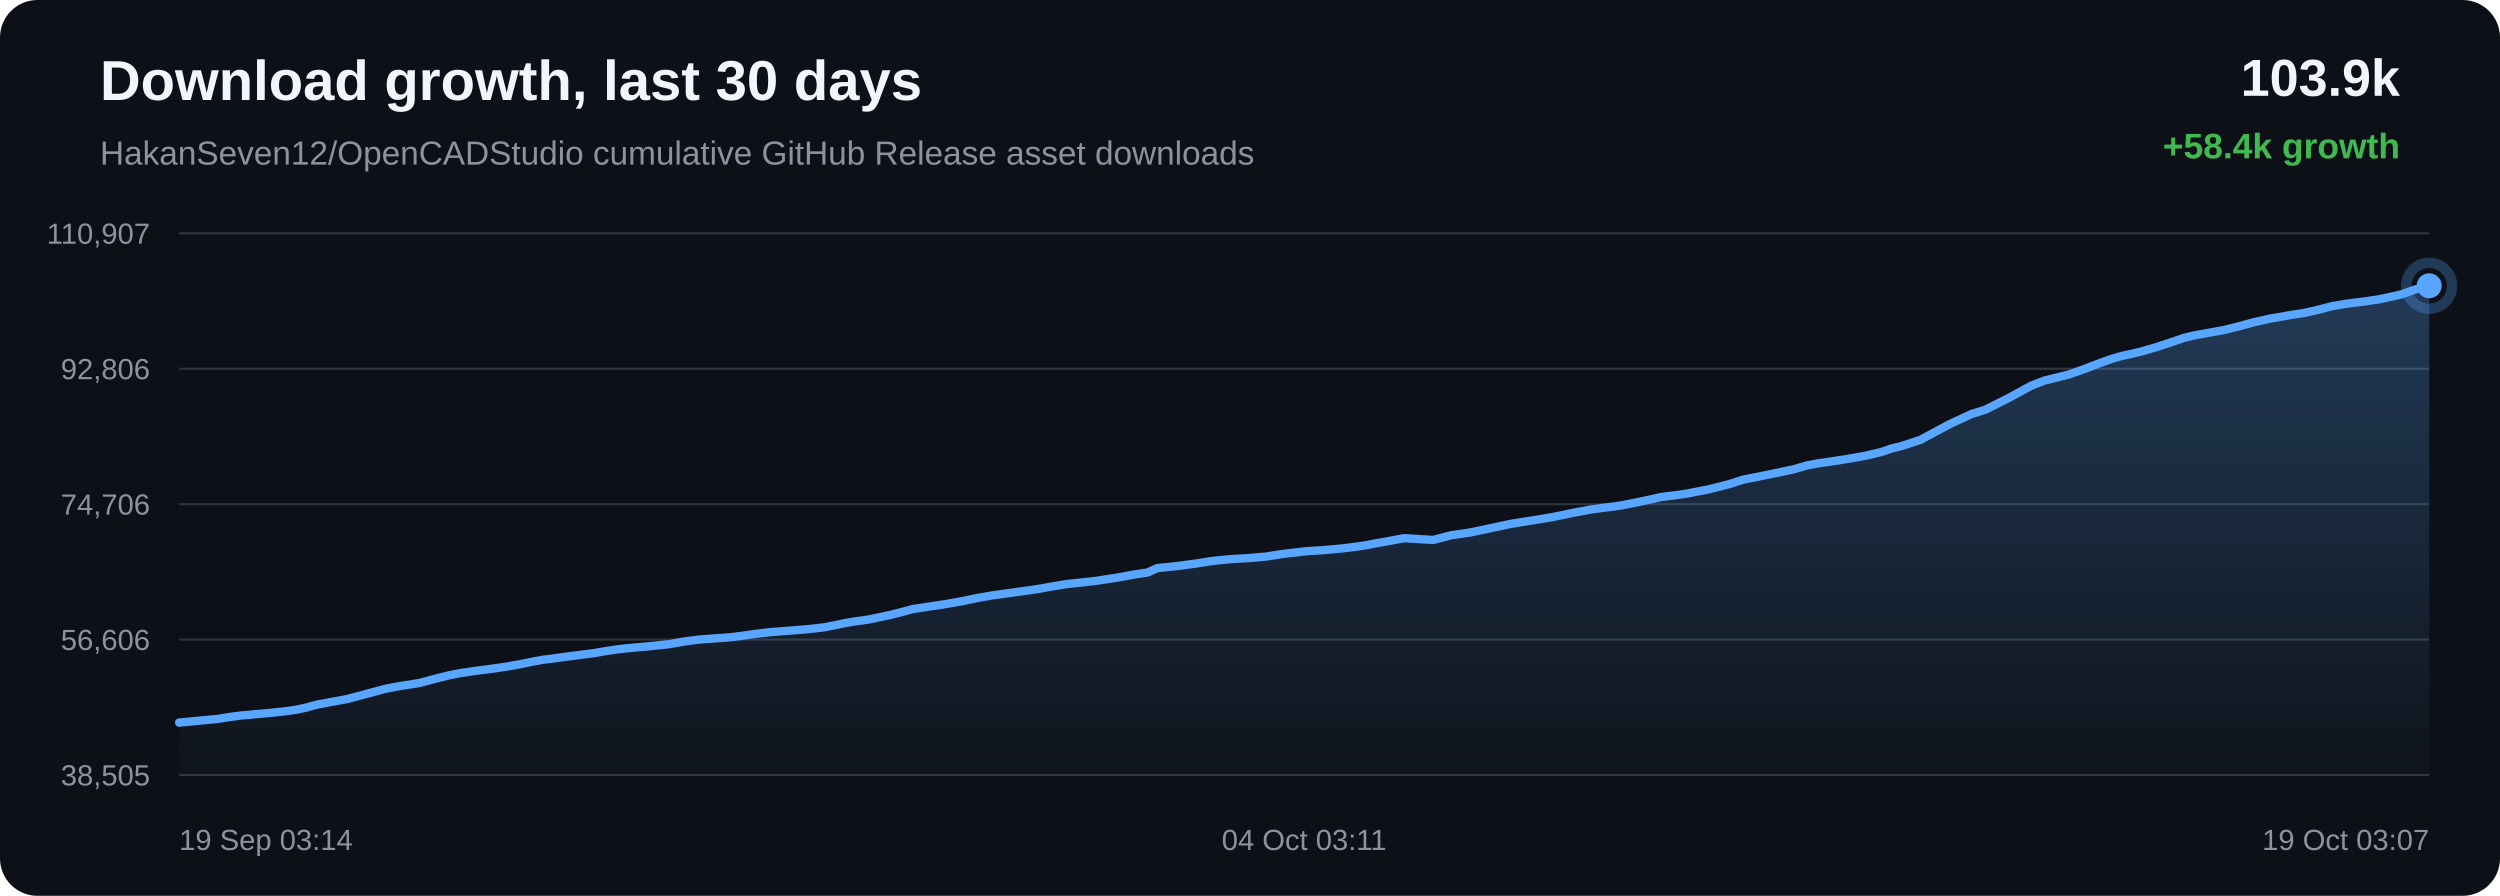
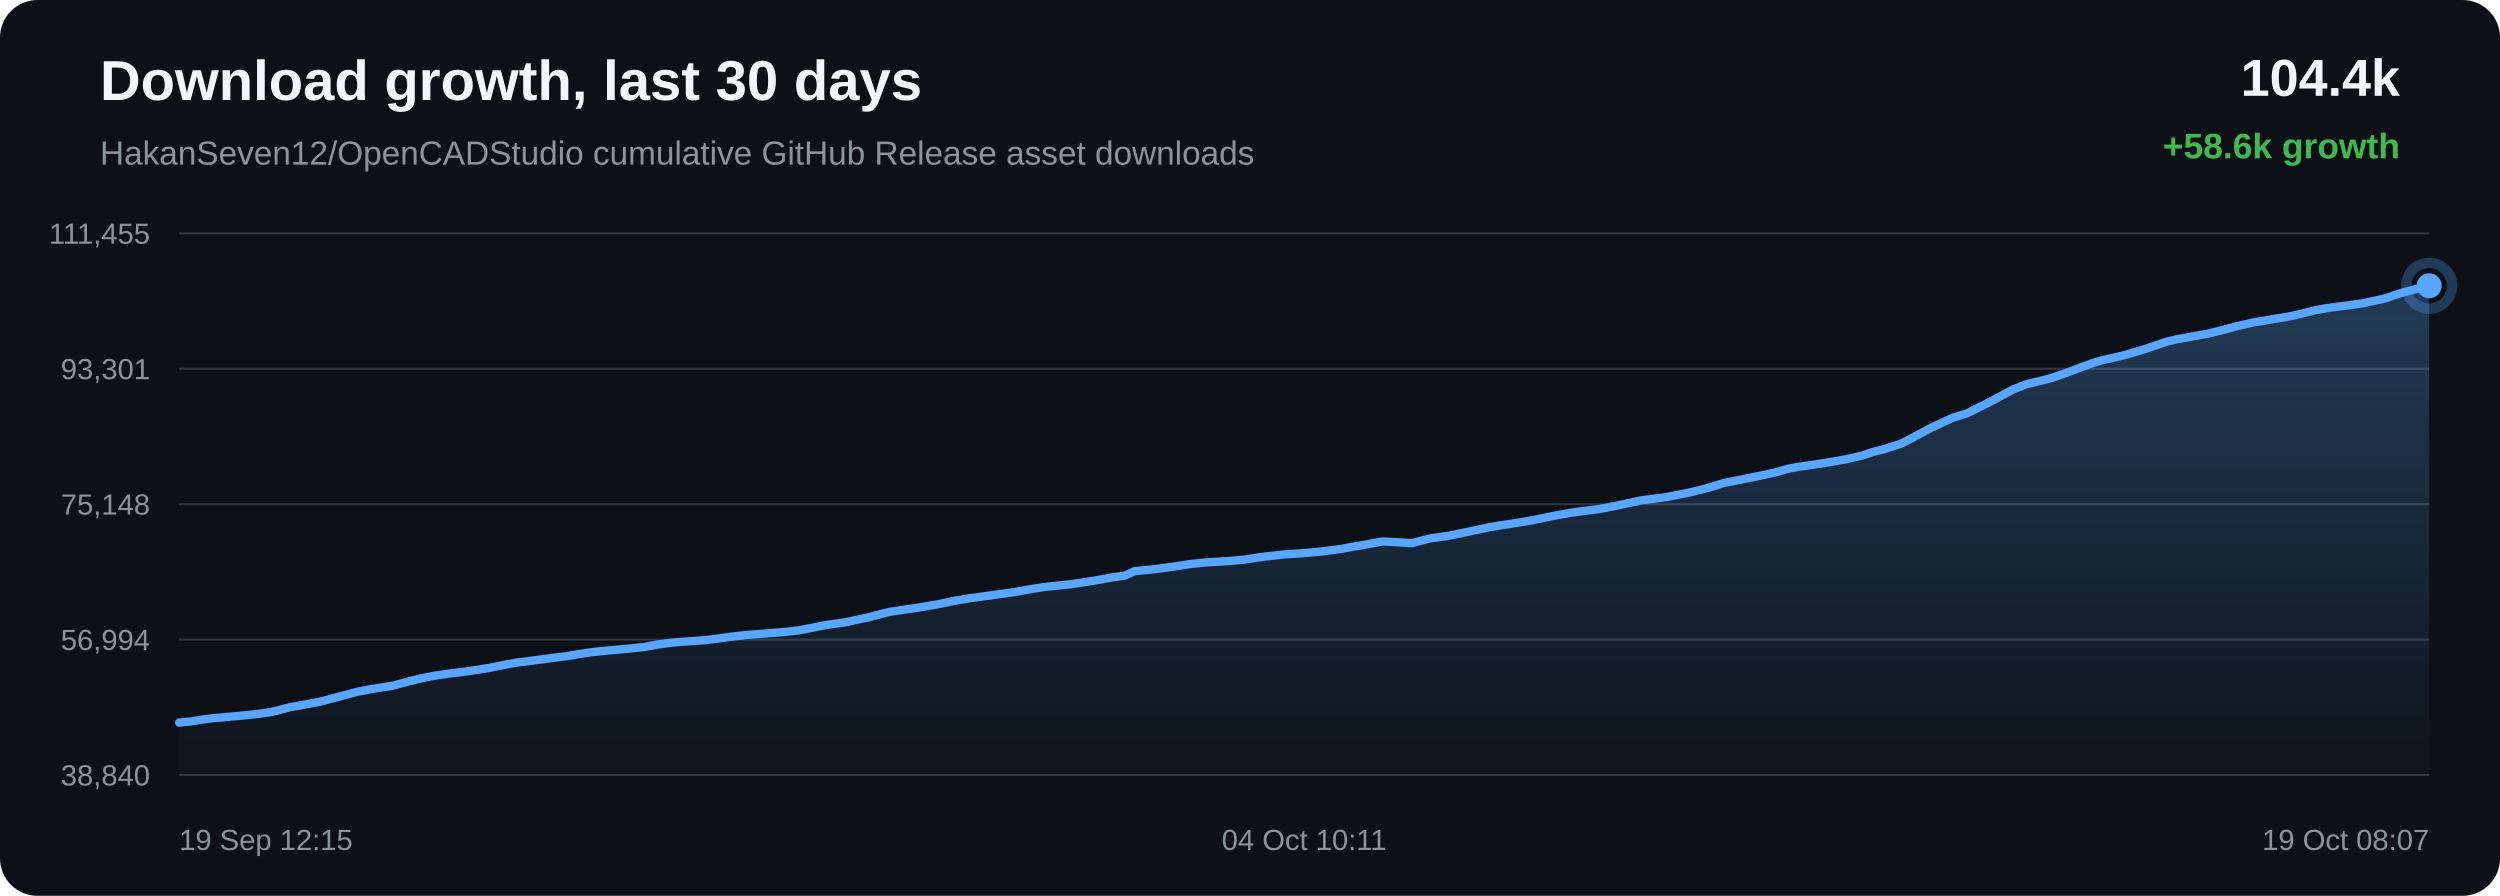
<svg xmlns="http://www.w3.org/2000/svg" width="1200" height="430" viewBox="0 0 1200 430">
  <defs>
    <linearGradient id="area" x1="0" x2="0" y1="0" y2="1">
      <stop offset="0%" stop-color="#58a6ff" stop-opacity="0.28" />
      <stop offset="100%" stop-color="#58a6ff" stop-opacity="0.02" />
    </linearGradient>
  </defs>
  <rect width="100%" height="100%" rx="18" fill="#0d1117" />
  <text x="48" y="48" fill="#f0f6fc" font-family="Arial, sans-serif" font-size="27" font-weight="700">Download growth, last 30 days</text>
  <text x="48" y="79" fill="#8b949e" font-family="Arial, sans-serif" font-size="16">HakanSeven12/OpenCADStudio cumulative GitHub Release asset downloads</text>
-   <text x="1152" y="46" text-anchor="end" fill="#f0f6fc" font-family="Arial, sans-serif" font-size="25" font-weight="700">103.9k</text>
-   <text x="1152" y="76" text-anchor="end" fill="#3fb950" font-family="Arial, sans-serif" font-size="17" font-weight="700">+58.4k growth</text>
+   <text x="1152" y="46" text-anchor="end" fill="#f0f6fc" font-family="Arial, sans-serif" font-size="25" font-weight="700">104.4k</text>
+   <text x="1152" y="76" text-anchor="end" fill="#3fb950" font-family="Arial, sans-serif" font-size="17" font-weight="700">+58.6k growth</text>
  <line x1="86" y1="112.00" x2="1166" y2="112.00" stroke="#30363d" stroke-width="1" />
  <line x1="86" y1="177.00" x2="1166" y2="177.00" stroke="#30363d" stroke-width="1" />
  <line x1="86" y1="242.00" x2="1166" y2="242.00" stroke="#30363d" stroke-width="1" />
  <line x1="86" y1="307.00" x2="1166" y2="307.00" stroke="#30363d" stroke-width="1" />
  <line x1="86" y1="372.00" x2="1166" y2="372.00" stroke="#30363d" stroke-width="1" />
-   <text x="72" y="117.00" text-anchor="end" fill="#8b949e" font-family="Arial, sans-serif" font-size="14">110,907</text>
-   <text x="72" y="182.00" text-anchor="end" fill="#8b949e" font-family="Arial, sans-serif" font-size="14">92,806</text>
-   <text x="72" y="247.00" text-anchor="end" fill="#8b949e" font-family="Arial, sans-serif" font-size="14">74,706</text>
-   <text x="72" y="312.00" text-anchor="end" fill="#8b949e" font-family="Arial, sans-serif" font-size="14">56,606</text>
-   <text x="72" y="377.00" text-anchor="end" fill="#8b949e" font-family="Arial, sans-serif" font-size="14">38,505</text>
-   <path d="M 86.00 346.84 L 93.04 346.18 L 99.53 345.56 L 105.04 345.01 L 109.62 344.27 L 113.00 343.80 L 116.35 343.35 L 119.20 343.19 L 122.11 342.84 L 129.76 342.18 L 137.64 341.33 L 142.42 340.62 L 146.74 339.71 L 149.81 338.83 L 152.99 338.04 L 155.71 337.59 L 158.69 337.01 L 166.94 335.48 L 177.35 332.66 L 185.21 330.58 L 190.13 329.62 L 193.88 329.01 L 201.42 327.83 L 209.54 325.63 L 215.64 324.13 L 220.88 323.09 L 225.28 322.46 L 228.74 321.93 L 235.55 321.08 L 242.70 320.04 L 249.83 318.79 L 255.93 317.55 L 260.72 316.65 L 264.12 316.27 L 269.86 315.48 L 277.33 314.50 L 284.91 313.52 L 291.16 312.46 L 296.25 311.70 L 300.05 311.28 L 304.59 310.83 L 312.99 310.09 L 321.36 309.18 L 327.98 308.00 L 332.85 307.31 L 336.44 306.92 L 343.56 306.40 L 350.67 305.88 L 357.00 305.07 L 362.35 304.31 L 366.25 303.84 L 370.19 303.39 L 373.52 303.14 L 381.04 302.54 L 388.80 301.91 L 395.62 301.11 L 401.06 300.04 L 405.56 299.11 L 409.42 298.42 L 417.14 297.34 L 427.96 295.03 L 438.36 292.31 L 444.70 291.35 L 453.01 290.10 L 461.70 288.60 L 469.73 286.91 L 476.21 285.81 L 481.06 285.13 L 489.07 284.02 L 497.72 282.81 L 505.70 281.38 L 512.23 280.32 L 517.14 279.82 L 525.97 278.83 L 536.91 277.15 L 544.82 275.68 L 550.88 274.81 L 555.47 272.69 L 564.94 271.73 L 574.59 270.43 L 581.77 269.28 L 587.12 268.72 L 591.29 268.35 L 600.18 267.82 L 607.94 267.13 L 614.07 266.14 L 618.01 265.61 L 621.92 265.19 L 627.02 264.58 L 635.43 264.06 L 644.30 263.24 L 650.77 262.44 L 654.92 261.84 L 659.45 260.96 L 663.65 260.25 L 674.02 258.33 L 687.91 259.18 L 696.59 256.91 L 705.84 255.57 L 716.45 253.33 L 724.73 251.54 L 730.66 250.54 L 735.39 249.84 L 745.10 248.22 L 755.86 246.00 L 763.44 244.60 L 768.93 243.83 L 777.95 242.67 L 789.05 240.41 L 797.55 238.55 L 804.10 237.71 L 809.74 236.93 L 820.61 234.78 L 830.13 232.35 L 836.82 230.20 L 842.18 229.15 L 851.12 227.34 L 860.90 225.27 L 867.34 223.40 L 872.60 222.42 L 876.88 221.81 L 885.40 220.52 L 895.29 218.78 L 902.95 216.99 L 907.90 215.29 L 912.98 214.03 L 921.80 211.13 L 935.92 203.55 L 946.20 198.77 L 953.03 196.63 L 964.04 191.09 L 974.92 185.16 L 981.25 182.69 L 985.73 181.59 L 993.12 179.73 L 1000.50 177.13 L 1007.60 174.40 L 1013.75 172.20 L 1018.20 170.92 L 1021.52 170.20 L 1028.28 168.61 L 1035.40 166.51 L 1042.64 164.11 L 1048.45 162.12 L 1053.04 161.03 L 1056.18 160.46 L 1060.49 159.67 L 1067.62 158.40 L 1075.33 156.46 L 1081.74 154.69 L 1086.02 153.75 L 1089.64 152.91 L 1093.06 152.36 L 1099.65 151.18 L 1105.69 150.27 L 1111.27 149.04 L 1116.20 147.80 L 1119.49 146.94 L 1123.08 146.32 L 1126.18 145.83 L 1128.68 145.48 L 1135.27 144.66 L 1141.91 143.67 L 1148.09 142.35 L 1153.10 141.20 L 1156.59 139.89 L 1159.97 138.78 L 1162.93 137.98 L 1166.00 137.16 L 1166.00 372.00 L 86.00 372.00 Z" fill="url(#area)" />
-   <path d="M 86.00 346.84 L 93.04 346.18 L 99.53 345.56 L 105.04 345.01 L 109.62 344.27 L 113.00 343.80 L 116.35 343.35 L 119.20 343.19 L 122.11 342.84 L 129.76 342.18 L 137.64 341.33 L 142.42 340.62 L 146.74 339.71 L 149.81 338.83 L 152.99 338.04 L 155.71 337.59 L 158.69 337.01 L 166.94 335.48 L 177.35 332.66 L 185.21 330.58 L 190.13 329.62 L 193.88 329.01 L 201.42 327.83 L 209.54 325.63 L 215.64 324.13 L 220.88 323.09 L 225.28 322.46 L 228.74 321.93 L 235.55 321.08 L 242.70 320.04 L 249.83 318.79 L 255.93 317.55 L 260.72 316.65 L 264.12 316.27 L 269.86 315.48 L 277.33 314.50 L 284.91 313.52 L 291.16 312.46 L 296.25 311.70 L 300.05 311.28 L 304.59 310.83 L 312.99 310.09 L 321.36 309.18 L 327.98 308.00 L 332.85 307.31 L 336.44 306.92 L 343.56 306.40 L 350.67 305.88 L 357.00 305.07 L 362.35 304.31 L 366.25 303.84 L 370.19 303.39 L 373.52 303.14 L 381.04 302.54 L 388.80 301.91 L 395.62 301.11 L 401.06 300.04 L 405.56 299.11 L 409.42 298.42 L 417.14 297.34 L 427.96 295.03 L 438.36 292.31 L 444.70 291.35 L 453.01 290.10 L 461.70 288.60 L 469.73 286.91 L 476.21 285.81 L 481.06 285.13 L 489.07 284.02 L 497.72 282.81 L 505.70 281.38 L 512.23 280.32 L 517.14 279.82 L 525.97 278.83 L 536.91 277.15 L 544.82 275.68 L 550.88 274.81 L 555.47 272.69 L 564.94 271.73 L 574.59 270.43 L 581.77 269.28 L 587.12 268.72 L 591.29 268.35 L 600.18 267.82 L 607.94 267.13 L 614.07 266.14 L 618.01 265.61 L 621.92 265.19 L 627.02 264.58 L 635.43 264.06 L 644.30 263.24 L 650.77 262.44 L 654.92 261.84 L 659.45 260.96 L 663.65 260.25 L 674.02 258.33 L 687.91 259.18 L 696.59 256.91 L 705.84 255.57 L 716.45 253.33 L 724.73 251.54 L 730.66 250.54 L 735.39 249.84 L 745.10 248.22 L 755.86 246.00 L 763.44 244.60 L 768.93 243.83 L 777.95 242.67 L 789.05 240.41 L 797.55 238.55 L 804.10 237.71 L 809.74 236.93 L 820.61 234.78 L 830.13 232.35 L 836.82 230.20 L 842.18 229.15 L 851.12 227.34 L 860.90 225.27 L 867.34 223.40 L 872.60 222.42 L 876.88 221.81 L 885.40 220.52 L 895.29 218.78 L 902.95 216.99 L 907.90 215.29 L 912.98 214.03 L 921.80 211.13 L 935.92 203.55 L 946.20 198.77 L 953.03 196.63 L 964.04 191.09 L 974.92 185.16 L 981.25 182.69 L 985.73 181.59 L 993.12 179.73 L 1000.50 177.13 L 1007.60 174.40 L 1013.75 172.20 L 1018.20 170.92 L 1021.52 170.20 L 1028.28 168.61 L 1035.40 166.51 L 1042.64 164.11 L 1048.45 162.12 L 1053.04 161.03 L 1056.18 160.46 L 1060.49 159.67 L 1067.62 158.40 L 1075.33 156.46 L 1081.74 154.69 L 1086.02 153.75 L 1089.64 152.91 L 1093.06 152.36 L 1099.65 151.18 L 1105.69 150.27 L 1111.27 149.04 L 1116.20 147.80 L 1119.49 146.94 L 1123.08 146.32 L 1126.18 145.83 L 1128.68 145.48 L 1135.27 144.66 L 1141.91 143.67 L 1148.09 142.35 L 1153.10 141.20 L 1156.59 139.89 L 1159.97 138.78 L 1162.93 137.98 L 1166.00 137.16" fill="none" stroke="#58a6ff" stroke-width="4" stroke-linecap="round" stroke-linejoin="round" />
+   <text x="72" y="117.00" text-anchor="end" fill="#8b949e" font-family="Arial, sans-serif" font-size="14">111,455</text>
+   <text x="72" y="182.00" text-anchor="end" fill="#8b949e" font-family="Arial, sans-serif" font-size="14">93,301</text>
+   <text x="72" y="247.00" text-anchor="end" fill="#8b949e" font-family="Arial, sans-serif" font-size="14">75,148</text>
+   <text x="72" y="312.00" text-anchor="end" fill="#8b949e" font-family="Arial, sans-serif" font-size="14">56,994</text>
+   <text x="72" y="377.00" text-anchor="end" fill="#8b949e" font-family="Arial, sans-serif" font-size="14">38,840</text>
+   <path d="M 86.00 346.84 L 91.54 346.29 L 96.15 345.55 L 99.55 345.08 L 102.91 344.63 L 105.78 344.47 L 108.70 344.13 L 116.40 343.47 L 124.32 342.62 L 129.13 341.91 L 133.48 341.01 L 136.57 340.12 L 139.76 339.34 L 142.50 338.89 L 145.49 338.31 L 153.79 336.79 L 164.26 333.97 L 172.16 331.90 L 177.10 330.95 L 180.88 330.33 L 188.46 329.16 L 196.62 326.96 L 202.76 325.47 L 208.04 324.43 L 212.46 323.80 L 215.93 323.27 L 222.78 322.43 L 229.98 321.40 L 237.14 320.15 L 243.27 318.90 L 248.09 318.02 L 251.52 317.63 L 257.29 316.85 L 264.80 315.87 L 272.42 314.89 L 278.70 313.84 L 283.82 313.08 L 287.64 312.65 L 292.22 312.21 L 300.66 311.47 L 309.07 310.57 L 315.73 309.38 L 320.63 308.70 L 324.24 308.31 L 331.40 307.79 L 338.55 307.27 L 344.91 306.47 L 350.29 305.71 L 354.22 305.24 L 358.18 304.79 L 361.52 304.55 L 369.09 303.94 L 376.89 303.32 L 383.75 302.52 L 389.22 301.45 L 393.75 300.52 L 397.63 299.83 L 405.39 298.76 L 416.28 296.45 L 426.73 293.74 L 433.11 292.78 L 441.47 291.54 L 450.21 290.05 L 458.28 288.36 L 464.80 287.26 L 469.67 286.58 L 477.73 285.48 L 486.43 284.27 L 494.45 282.85 L 501.02 281.79 L 505.96 281.29 L 514.84 280.31 L 525.84 278.62 L 533.79 277.16 L 539.88 276.30 L 544.50 274.18 L 554.02 273.22 L 563.73 271.93 L 570.95 270.79 L 576.33 270.22 L 580.53 269.85 L 589.46 269.32 L 597.27 268.64 L 603.43 267.65 L 607.39 267.12 L 611.32 266.71 L 616.45 266.10 L 624.90 265.58 L 633.83 264.76 L 640.34 263.96 L 644.50 263.36 L 649.06 262.49 L 653.29 261.78 L 663.72 259.87 L 677.68 260.71 L 686.41 258.44 L 695.71 257.12 L 706.38 254.88 L 714.71 253.09 L 720.68 252.10 L 725.43 251.40 L 735.20 249.78 L 746.01 247.57 L 753.63 246.17 L 759.16 245.41 L 768.23 244.25 L 779.39 241.99 L 787.94 240.14 L 794.53 239.30 L 800.20 238.53 L 811.13 236.38 L 820.70 233.96 L 827.43 231.82 L 832.82 230.77 L 841.81 228.97 L 851.65 226.90 L 858.12 225.03 L 863.41 224.06 L 867.72 223.45 L 876.28 222.16 L 886.23 220.43 L 893.94 218.64 L 898.91 216.95 L 904.02 215.69 L 912.89 212.81 L 927.09 205.25 L 937.42 200.47 L 944.29 198.34 L 955.36 192.82 L 966.31 186.91 L 972.67 184.44 L 977.18 183.35 L 984.61 181.50 L 992.03 178.90 L 999.17 176.18 L 1005.36 173.99 L 1009.83 172.71 L 1013.17 172.00 L 1019.96 170.41 L 1027.12 168.31 L 1034.41 165.92 L 1040.25 163.93 L 1044.87 162.84 L 1048.03 162.28 L 1052.36 161.49 L 1059.52 160.22 L 1067.28 158.30 L 1073.72 156.53 L 1078.03 155.59 L 1081.67 154.75 L 1085.10 154.20 L 1091.74 153.03 L 1097.81 152.12 L 1103.42 150.89 L 1108.38 149.65 L 1111.69 148.80 L 1115.29 148.18 L 1118.42 147.70 L 1120.92 147.35 L 1127.56 146.53 L 1134.23 145.54 L 1140.45 144.22 L 1145.49 143.08 L 1149.00 141.77 L 1152.40 140.67 L 1155.37 139.87 L 1158.46 139.05 L 1166.00 137.16 L 1166.00 372.00 L 86.00 372.00 Z" fill="url(#area)" />
+   <path d="M 86.00 346.84 L 91.54 346.29 L 96.15 345.55 L 99.55 345.08 L 102.91 344.63 L 105.78 344.47 L 108.70 344.13 L 116.40 343.47 L 124.32 342.62 L 129.13 341.91 L 133.48 341.01 L 136.57 340.12 L 139.76 339.34 L 142.50 338.89 L 145.49 338.31 L 153.79 336.79 L 164.26 333.97 L 172.16 331.90 L 177.10 330.95 L 180.88 330.33 L 188.46 329.16 L 196.62 326.96 L 202.76 325.47 L 208.04 324.43 L 212.46 323.80 L 215.93 323.27 L 222.78 322.43 L 229.98 321.40 L 237.14 320.15 L 243.27 318.90 L 248.09 318.02 L 251.52 317.63 L 257.29 316.85 L 264.80 315.87 L 272.42 314.89 L 278.70 313.84 L 283.82 313.08 L 287.64 312.65 L 292.22 312.21 L 300.66 311.47 L 309.07 310.57 L 315.73 309.38 L 320.63 308.70 L 324.24 308.31 L 331.40 307.79 L 338.55 307.27 L 344.91 306.47 L 350.29 305.71 L 354.22 305.24 L 358.18 304.79 L 361.52 304.55 L 369.09 303.94 L 376.89 303.32 L 383.75 302.52 L 389.22 301.45 L 393.75 300.52 L 397.63 299.83 L 405.39 298.76 L 416.28 296.45 L 426.73 293.74 L 433.11 292.78 L 441.47 291.54 L 450.21 290.05 L 458.28 288.36 L 464.80 287.26 L 469.67 286.58 L 477.73 285.48 L 486.43 284.27 L 494.45 282.85 L 501.02 281.79 L 505.96 281.29 L 514.84 280.31 L 525.84 278.62 L 533.79 277.16 L 539.88 276.30 L 544.50 274.18 L 554.02 273.22 L 563.73 271.93 L 570.95 270.79 L 576.33 270.22 L 580.53 269.85 L 589.46 269.32 L 597.27 268.64 L 603.43 267.65 L 607.39 267.12 L 611.32 266.71 L 616.45 266.10 L 624.90 265.58 L 633.83 264.76 L 640.34 263.96 L 644.50 263.36 L 649.06 262.49 L 653.29 261.78 L 663.72 259.87 L 677.68 260.71 L 686.41 258.44 L 695.71 257.12 L 706.38 254.88 L 714.71 253.09 L 720.68 252.10 L 725.43 251.40 L 735.20 249.78 L 746.01 247.57 L 753.63 246.17 L 759.16 245.41 L 768.23 244.25 L 779.39 241.99 L 787.94 240.14 L 794.53 239.30 L 800.20 238.53 L 811.13 236.38 L 820.70 233.96 L 827.43 231.82 L 832.82 230.77 L 841.81 228.97 L 851.65 226.90 L 858.12 225.03 L 863.41 224.06 L 867.72 223.45 L 876.28 222.16 L 886.23 220.43 L 893.94 218.64 L 898.91 216.95 L 904.02 215.69 L 912.89 212.81 L 927.09 205.25 L 937.42 200.47 L 944.29 198.34 L 955.36 192.82 L 966.31 186.91 L 972.67 184.44 L 977.18 183.35 L 984.61 181.50 L 992.03 178.90 L 999.17 176.18 L 1005.36 173.99 L 1009.83 172.71 L 1013.17 172.00 L 1019.96 170.41 L 1027.12 168.31 L 1034.41 165.92 L 1040.25 163.93 L 1044.87 162.84 L 1048.03 162.28 L 1052.36 161.49 L 1059.52 160.22 L 1067.28 158.30 L 1073.72 156.53 L 1078.03 155.59 L 1081.67 154.75 L 1085.10 154.20 L 1091.74 153.03 L 1097.81 152.12 L 1103.42 150.89 L 1108.38 149.65 L 1111.69 148.80 L 1115.29 148.18 L 1118.42 147.70 L 1120.92 147.35 L 1127.56 146.53 L 1134.23 145.54 L 1140.45 144.22 L 1145.49 143.08 L 1149.00 141.77 L 1152.40 140.67 L 1155.37 139.87 L 1158.46 139.05 L 1166.00 137.16" fill="none" stroke="#58a6ff" stroke-width="4" stroke-linecap="round" stroke-linejoin="round" />
  <circle cx="1166.00" cy="137.16" r="6" fill="#58a6ff" />
  <circle cx="1166.00" cy="137.16" r="11" fill="none" stroke="#58a6ff" stroke-opacity="0.28" stroke-width="5" />
-   <text x="86.00" y="408" text-anchor="start" fill="#8b949e" font-family="Arial, sans-serif" font-size="14">19 Sep 03:14</text>
-   <text x="626.00" y="408" text-anchor="middle" fill="#8b949e" font-family="Arial, sans-serif" font-size="14">04 Oct 03:11</text>
-   <text x="1166.00" y="408" text-anchor="end" fill="#8b949e" font-family="Arial, sans-serif" font-size="14">19 Oct 03:07</text>
+   <text x="86.00" y="408" text-anchor="start" fill="#8b949e" font-family="Arial, sans-serif" font-size="14">19 Sep 12:15</text>
+   <text x="626.00" y="408" text-anchor="middle" fill="#8b949e" font-family="Arial, sans-serif" font-size="14">04 Oct 10:11</text>
+   <text x="1166.00" y="408" text-anchor="end" fill="#8b949e" font-family="Arial, sans-serif" font-size="14">19 Oct 08:07</text>
</svg>
